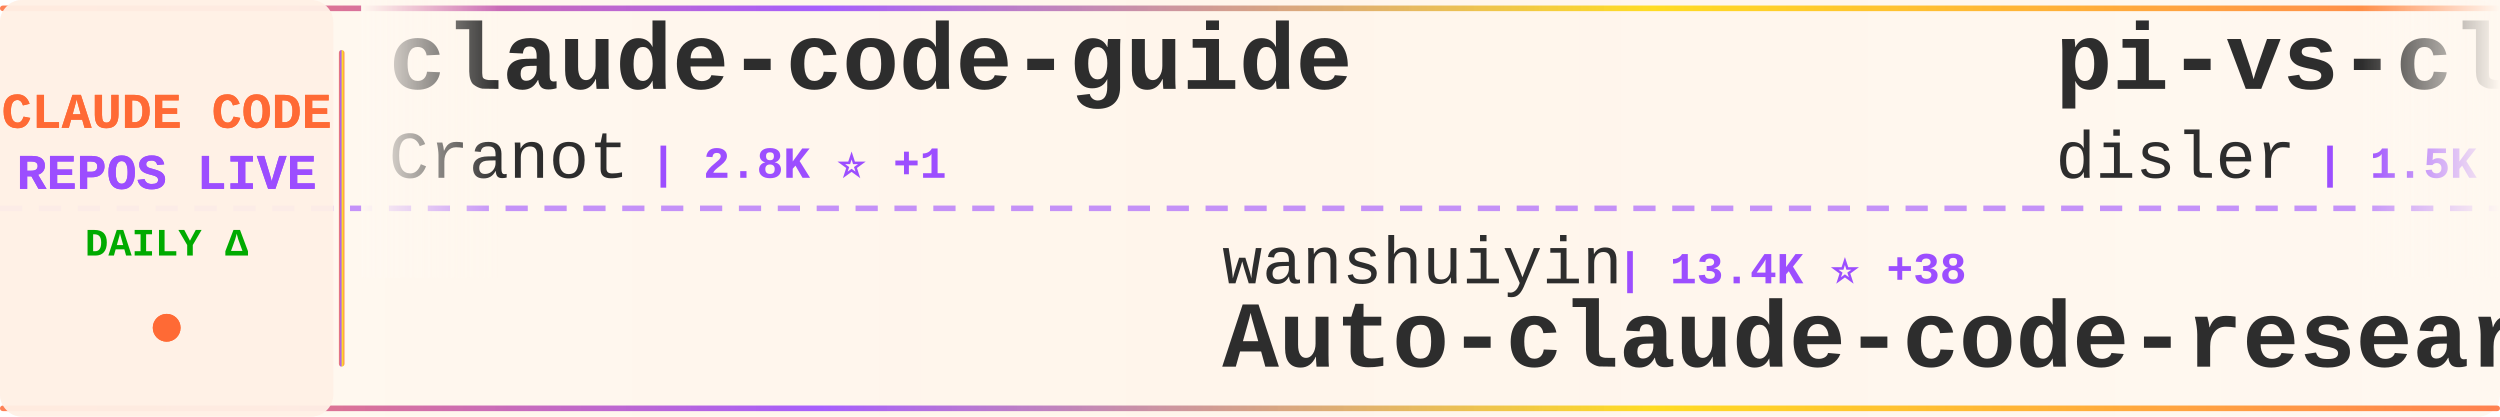
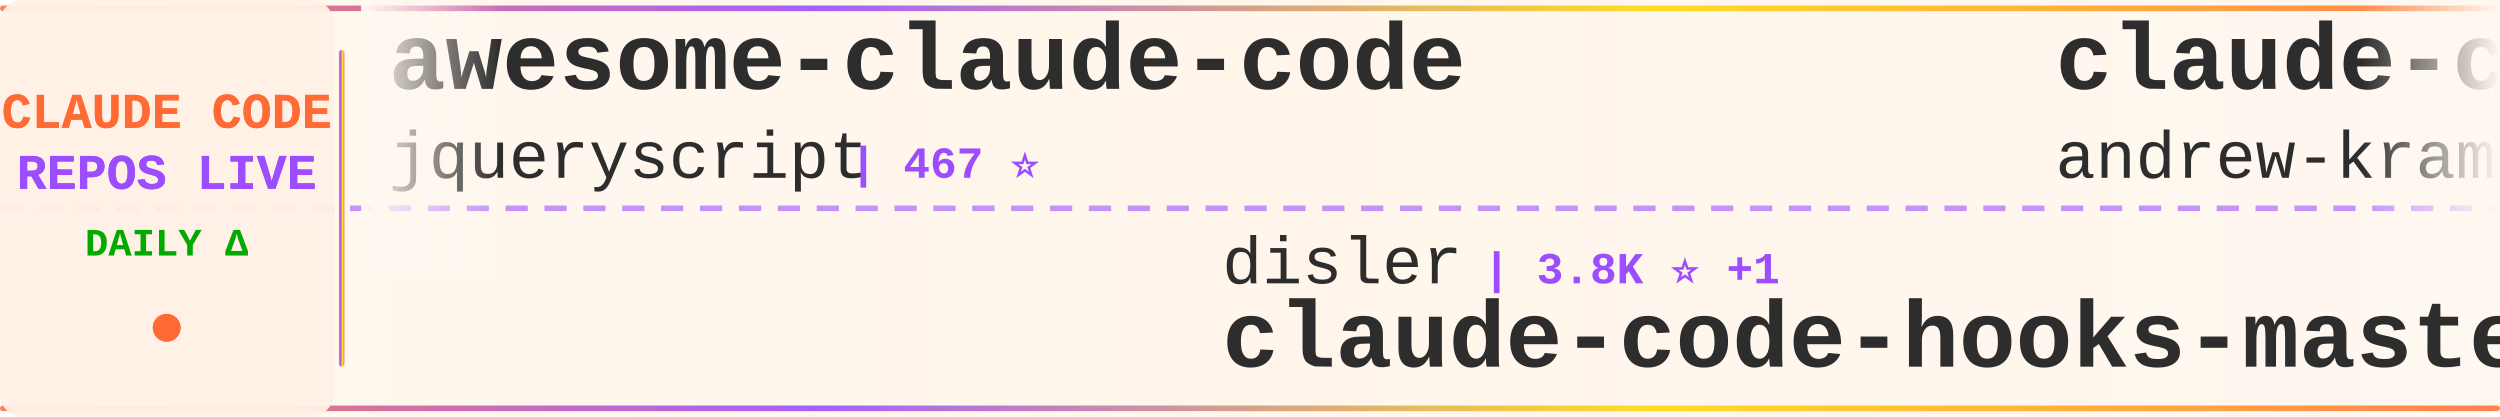
<svg xmlns="http://www.w3.org/2000/svg" width="900" height="150">
  <defs>
    <linearGradient id="tickerBg" x1="0%" y1="0%" x2="100%" y2="0%">
      <stop offset="0%" style="stop-color:#fff8f0;stop-opacity:0.98" />
      <stop offset="50%" style="stop-color:#fff5eb;stop-opacity:1" />
      <stop offset="100%" style="stop-color:#fff8f0;stop-opacity:0.98" />
    </linearGradient>
    <linearGradient id="borderGrad" x1="0%" y1="0%" x2="100%" y2="0%">
      <stop offset="0%" style="stop-color:#FF6B35;stop-opacity:0.85">
        <animate attributeName="stop-opacity" values="0.85;1;0.85" dur="2s" repeatCount="indefinite" />
      </stop>
      <stop offset="33%" style="stop-color:#9C4EFF;stop-opacity:0.9">
        <animate attributeName="stop-opacity" values="0.9;1;0.9" dur="2.2s" repeatCount="indefinite" />
      </stop>
      <stop offset="66%" style="stop-color:#FFD700;stop-opacity:0.85">
        <animate attributeName="stop-opacity" values="0.85;1;0.85" dur="1.8s" repeatCount="indefinite" />
      </stop>
      <stop offset="100%" style="stop-color:#FF6B35;stop-opacity:0.85">
        <animate attributeName="stop-opacity" values="0.85;1;0.85" dur="2s" repeatCount="indefinite" />
      </stop>
    </linearGradient>
    <filter id="textGlow">
      <feGaussianBlur stdDeviation="0.15" result="coloredBlur" />
      <feMerge>
        <feMergeNode in="coloredBlur" />
        <feMergeNode in="SourceGraphic" />
      </feMerge>
    </filter>
    <filter id="metricGlow">
      <feGaussianBlur stdDeviation="0.2" result="coloredBlur" />
      <feMerge>
        <feMergeNode in="coloredBlur" />
        <feMergeNode in="SourceGraphic" />
      </feMerge>
    </filter>
    <linearGradient id="leftFade" x1="0%" y1="0%" x2="100%" y2="0%">
      <stop offset="0%" style="stop-color:#fff8f0;stop-opacity:1" />
      <stop offset="100%" style="stop-color:#fff8f0;stop-opacity:0" />
    </linearGradient>
    <linearGradient id="rightFade" x1="0%" y1="0%" x2="100%" y2="0%">
      <stop offset="0%" style="stop-color:#fff8f0;stop-opacity:0" />
      <stop offset="100%" style="stop-color:#fff8f0;stop-opacity:1" />
    </linearGradient>
  </defs>
  <rect width="900" height="150" fill="url(#tickerBg)" rx="8" />
  <rect x="0" y="2" width="900" height="2" fill="url(#borderGrad)" rx="1" />
  <rect x="0" y="146" width="900" height="2" fill="url(#borderGrad)" rx="1" />
  <line x1="0" y1="75" x2="900" y2="75" stroke="#9C4EFF" stroke-width="2" stroke-dasharray="8 6" opacity="0.6" />
  <rect x="0" y="0" width="120" height="150" fill="#fff0e6" opacity="0.95" rx="8" />
  <text x="60" y="46" font-family="'Courier New', monospace" font-size="18" font-weight="bold" fill="#FF6B35" text-anchor="middle" filter="url(#textGlow)">
    CLAUDE CODE
  </text>
  <text x="60" y="68" font-family="'Courier New', monospace" font-size="18" font-weight="bold" fill="#9C4EFF" text-anchor="middle" filter="url(#textGlow)">
    REPOS LIVE
  </text>
  <text x="60" y="92" font-family="'Courier New', monospace" font-size="14" font-weight="bold" fill="#00aa00" text-anchor="middle">
    DAILY Δ
  </text>
  <circle cx="60" cy="118" r="5" fill="#FF6B35" filter="url(#metricGlow)">
    <animate attributeName="r" values="4;6;4" dur="1.5s" repeatCount="indefinite" />
    <animate attributeName="opacity" values="0.6;1;0.6" dur="1.5s" repeatCount="indefinite" />
  </circle>
  <rect x="122" y="18" width="2" height="114" fill="url(#borderGrad)" rx="1" />
  <clipPath id="tickerClip">
    <rect x="130" y="0" width="770" height="150" />
  </clipPath>
  <g clip-path="url(#tickerClip)">
    <g id="tickerItems">
      <animateTransform attributeName="transform" attributeType="XML" type="translate" from="0 0" to="-3000 0" dur="54s" repeatCount="indefinite" />
      <g transform="translate(0, 0)">
-         <text x="140" y="32" font-family="'Courier New', monospace" font-size="34" font-weight="bold" fill="#2d2d2d">claude-code-guide</text>
-         <text x="140" y="64" font-family="'Courier New', monospace" font-size="24" font-weight="normal" fill="#2d2d2d" opacity="1.0">Cranot</text>
-         <text x="234" y="64" font-family="'Courier New', monospace" font-size="16" font-weight="bold" fill="#9C4EFF"> | 2.8K ⭐ +1</text>
+         <text x="140" y="32" font-family="'Courier New', monospace" font-size="34" font-weight="bold" fill="#2d2d2d">awesome-claude-code</text>
+         <text x="140" y="64" font-family="'Courier New', monospace" font-size="24" font-weight="normal" fill="#2d2d2d" opacity="1.0">jqueryscript</text>
+         <text x="306" y="64" font-family="'Courier New', monospace" font-size="16" font-weight="bold" fill="#9C4EFF"> | 467 ⭐</text>
      </g>
      <g transform="translate(300, 0)">
-         <text x="140" y="102" font-family="'Courier New', monospace" font-size="24" font-weight="normal" fill="#2d2d2d" opacity="1.0">wanshuiyin</text>
-         <text x="282" y="102" font-family="'Courier New', monospace" font-size="16" font-weight="bold" fill="#9C4EFF"> | 13.4K ⭐ +38</text>
-         <text x="140" y="132" font-family="'Courier New', monospace" font-size="34" font-weight="bold" fill="#2d2d2d">Auto-claude-code-researc...</text>
+         <text x="140" y="102" font-family="'Courier New', monospace" font-size="24" font-weight="normal" fill="#2d2d2d" opacity="1.0">disler</text>
+         <text x="234" y="102" font-family="'Courier New', monospace" font-size="16" font-weight="bold" fill="#9C4EFF"> | 3.8K ⭐ +1</text>
+         <text x="140" y="132" font-family="'Courier New', monospace" font-size="34" font-weight="bold" fill="#2d2d2d">claude-code-hooks-master...</text>
      </g>
      <g transform="translate(600, 0)">
-         <text x="140" y="32" font-family="'Courier New', monospace" font-size="34" font-weight="bold" fill="#2d2d2d">pi-vs-claude-code</text>
-         <text x="140" y="64" font-family="'Courier New', monospace" font-size="24" font-weight="normal" fill="#2d2d2d" opacity="1.0">disler</text>
-         <text x="234" y="64" font-family="'Courier New', monospace" font-size="16" font-weight="bold" fill="#9C4EFF"> | 1.5K ⭐ +7</text>
+         <text x="140" y="32" font-family="'Courier New', monospace" font-size="34" font-weight="bold" fill="#2d2d2d">claude-code-source-build</text>
+         <text x="140" y="64" font-family="'Courier New', monospace" font-size="24" font-weight="normal" fill="#2d2d2d" opacity="1.0">andrew-kramer-inno</text>
+         <text x="378" y="64" font-family="'Courier New', monospace" font-size="16" font-weight="bold" fill="#9C4EFF"> | 595 ⭐</text>
      </g>
      <g transform="translate(900, 0)">
        <text x="140" y="102" font-family="'Courier New', monospace" font-size="24" font-weight="normal" fill="#2d2d2d" opacity="1.0">hangsman</text>
        <text x="258" y="102" font-family="'Courier New', monospace" font-size="16" font-weight="bold" fill="#9C4EFF"> | 787 ⭐</text>
        <text x="140" y="132" font-family="'Courier New', monospace" font-size="34" font-weight="bold" fill="#2d2d2d">claude-code-source</text>
      </g>
      <g transform="translate(1200, 0)">
-         <text x="140" y="32" font-family="'Courier New', monospace" font-size="34" font-weight="bold" fill="#2d2d2d">Claude-Code-Usage-Monito...</text>
-         <text x="140" y="64" font-family="'Courier New', monospace" font-size="24" font-weight="normal" fill="#2d2d2d" opacity="1.0">Maciek-roboblog</text>
-         <text x="342" y="64" font-family="'Courier New', monospace" font-size="16" font-weight="bold" fill="#9C4EFF"> | 8.4K ⭐ +5</text>
+         <text x="140" y="32" font-family="'Courier New', monospace" font-size="34" font-weight="bold" fill="#2d2d2d">claude-code-plugins-plus...</text>
+         <text x="140" y="64" font-family="'Courier New', monospace" font-size="24" font-weight="normal" fill="#2d2d2d" opacity="1.0">jeremylongshore</text>
+         <text x="342" y="64" font-family="'Courier New', monospace" font-size="16" font-weight="bold" fill="#9C4EFF"> | 2.5K ⭐ +2</text>
      </g>
      <g transform="translate(1500, 0)">
+         <text x="140" y="102" font-family="'Courier New', monospace" font-size="24" font-weight="normal" fill="#2d2d2d" opacity="1.0">ChinaSiro</text>
+         <text x="270" y="102" font-family="'Courier New', monospace" font-size="16" font-weight="bold" fill="#9C4EFF"> | 9.5K ⭐ +5</text>
+         <text x="140" y="132" font-family="'Courier New', monospace" font-size="34" font-weight="bold" fill="#2d2d2d">claude-code-sourcemap</text>
+       </g>
+       <g transform="translate(1800, 0)">
+         <text x="140" y="32" font-family="'Courier New', monospace" font-size="34" font-weight="bold" fill="#2d2d2d">oh-my-claudecode</text>
+         <text x="140" y="64" font-family="'Courier New', monospace" font-size="24" font-weight="normal" fill="#2d2d2d" opacity="1.0">Yeachan-Heo</text>
+         <text x="294" y="64" font-family="'Courier New', monospace" font-size="16" font-weight="bold" fill="#9C4EFF"> | 37.8K ⭐ +40</text>
+       </g>
+       <g transform="translate(2100, 0)">
+         <text x="140" y="102" font-family="'Courier New', monospace" font-size="24" font-weight="normal" fill="#2d2d2d" opacity="1.0">VILA-Lab</text>
+         <text x="258" y="102" font-family="'Courier New', monospace" font-size="16" font-weight="bold" fill="#9C4EFF"> | 1.9K ⭐ +10</text>
+         <text x="140" y="132" font-family="'Courier New', monospace" font-size="34" font-weight="bold" fill="#2d2d2d">Dive-into-Claude-Code</text>
+       </g>
+       <g transform="translate(2400, 0)">
+         <text x="140" y="32" font-family="'Courier New', monospace" font-size="34" font-weight="bold" fill="#2d2d2d">claude-code-workflows</text>
+         <text x="140" y="64" font-family="'Courier New', monospace" font-size="24" font-weight="normal" fill="#2d2d2d" opacity="1.0">OneRedOak</text>
+         <text x="270" y="64" font-family="'Courier New', monospace" font-size="16" font-weight="bold" fill="#9C4EFF"> | 3.9K ⭐ +2</text>
+       </g>
+       <g transform="translate(2700, 0)">
+         <text x="140" y="102" font-family="'Courier New', monospace" font-size="24" font-weight="normal" fill="#2d2d2d" opacity="1.0">fuergaosi233</text>
+         <text x="306" y="102" font-family="'Courier New', monospace" font-size="16" font-weight="bold" fill="#9C4EFF"> | 2.7K ⭐ +4</text>
+         <text x="140" y="132" font-family="'Courier New', monospace" font-size="34" font-weight="bold" fill="#2d2d2d">claude-code-proxy</text>
+       </g>
+       <g transform="translate(3000, 0)">
+         <text x="140" y="32" font-family="'Courier New', monospace" font-size="34" font-weight="bold" fill="#2d2d2d">awesome-claude-code</text>
+         <text x="140" y="64" font-family="'Courier New', monospace" font-size="24" font-weight="normal" fill="#2d2d2d" opacity="1.0">jqueryscript</text>
+         <text x="306" y="64" font-family="'Courier New', monospace" font-size="16" font-weight="bold" fill="#9C4EFF"> | 467 ⭐</text>
+       </g>
+       <g transform="translate(3300, 0)">
        <text x="140" y="102" font-family="'Courier New', monospace" font-size="24" font-weight="normal" fill="#2d2d2d" opacity="1.0">disler</text>
        <text x="234" y="102" font-family="'Courier New', monospace" font-size="16" font-weight="bold" fill="#9C4EFF"> | 3.8K ⭐ +1</text>
        <text x="140" y="132" font-family="'Courier New', monospace" font-size="34" font-weight="bold" fill="#2d2d2d">claude-code-hooks-master...</text>
      </g>
-       <g transform="translate(1800, 0)">
-         <text x="140" y="32" font-family="'Courier New', monospace" font-size="34" font-weight="bold" fill="#2d2d2d">claude-code-pm-course</text>
-         <text x="140" y="64" font-family="'Courier New', monospace" font-size="24" font-weight="normal" fill="#2d2d2d" opacity="1.0">carlvellotti</text>
-         <text x="306" y="64" font-family="'Courier New', monospace" font-size="16" font-weight="bold" fill="#9C4EFF"> | 2.1K ⭐ +4</text>
-       </g>
-       <g transform="translate(2100, 0)">
-         <text x="140" y="102" font-family="'Courier New', monospace" font-size="24" font-weight="normal" fill="#2d2d2d" opacity="1.0">FlorianBruniaux</text>
-         <text x="342" y="102" font-family="'Courier New', monospace" font-size="16" font-weight="bold" fill="#9C4EFF"> | 5.4K ⭐ +7</text>
-         <text x="140" y="132" font-family="'Courier New', monospace" font-size="34" font-weight="bold" fill="#2d2d2d">claude-code-ultimate-gui...</text>
-       </g>
-       <g transform="translate(2400, 0)">
-         <text x="140" y="32" font-family="'Courier New', monospace" font-size="34" font-weight="bold" fill="#2d2d2d">claude-code-reverse</text>
-         <text x="140" y="64" font-family="'Courier New', monospace" font-size="24" font-weight="normal" fill="#2d2d2d" opacity="1.0">Yuyz0112</text>
-         <text x="258" y="64" font-family="'Courier New', monospace" font-size="16" font-weight="bold" fill="#9C4EFF"> | 2.4K ⭐</text>
-       </g>
-       <g transform="translate(2700, 0)">
-         <text x="140" y="102" font-family="'Courier New', monospace" font-size="24" font-weight="normal" fill="#2d2d2d" opacity="1.0">https-deeplearning-ai</text>
-         <text x="414" y="102" font-family="'Courier New', monospace" font-size="16" font-weight="bold" fill="#9C4EFF"> | 533 ⭐</text>
-         <text x="140" y="132" font-family="'Courier New', monospace" font-size="34" font-weight="bold" fill="#2d2d2d">sc-claude-code-files</text>
-       </g>
-       <g transform="translate(3000, 0)">
-         <text x="140" y="32" font-family="'Courier New', monospace" font-size="34" font-weight="bold" fill="#2d2d2d">claude-code-guide</text>
-         <text x="140" y="64" font-family="'Courier New', monospace" font-size="24" font-weight="normal" fill="#2d2d2d" opacity="1.0">Cranot</text>
-         <text x="234" y="64" font-family="'Courier New', monospace" font-size="16" font-weight="bold" fill="#9C4EFF"> | 2.8K ⭐ +1</text>
-       </g>
-       <g transform="translate(3300, 0)">
-         <text x="140" y="102" font-family="'Courier New', monospace" font-size="24" font-weight="normal" fill="#2d2d2d" opacity="1.0">wanshuiyin</text>
-         <text x="282" y="102" font-family="'Courier New', monospace" font-size="16" font-weight="bold" fill="#9C4EFF"> | 13.4K ⭐ +38</text>
-         <text x="140" y="132" font-family="'Courier New', monospace" font-size="34" font-weight="bold" fill="#2d2d2d">Auto-claude-code-researc...</text>
-       </g>
      <g transform="translate(3600, 0)">
-         <text x="140" y="32" font-family="'Courier New', monospace" font-size="34" font-weight="bold" fill="#2d2d2d">pi-vs-claude-code</text>
-         <text x="140" y="64" font-family="'Courier New', monospace" font-size="24" font-weight="normal" fill="#2d2d2d" opacity="1.0">disler</text>
-         <text x="234" y="64" font-family="'Courier New', monospace" font-size="16" font-weight="bold" fill="#9C4EFF"> | 1.5K ⭐ +7</text>
+         <text x="140" y="32" font-family="'Courier New', monospace" font-size="34" font-weight="bold" fill="#2d2d2d">claude-code-source-build</text>
+         <text x="140" y="64" font-family="'Courier New', monospace" font-size="24" font-weight="normal" fill="#2d2d2d" opacity="1.0">andrew-kramer-inno</text>
+         <text x="378" y="64" font-family="'Courier New', monospace" font-size="16" font-weight="bold" fill="#9C4EFF"> | 595 ⭐</text>
      </g>
      <g transform="translate(3900, 0)">
        <text x="140" y="102" font-family="'Courier New', monospace" font-size="24" font-weight="normal" fill="#2d2d2d" opacity="1.0">hangsman</text>
        <text x="258" y="102" font-family="'Courier New', monospace" font-size="16" font-weight="bold" fill="#9C4EFF"> | 787 ⭐</text>
        <text x="140" y="132" font-family="'Courier New', monospace" font-size="34" font-weight="bold" fill="#2d2d2d">claude-code-source</text>
      </g>
    </g>
  </g>
  <rect x="130" y="0" width="50" height="100" fill="url(#leftFade)" />
  <rect x="850" y="0" width="50" height="100" fill="url(#rightFade)" />
</svg>
